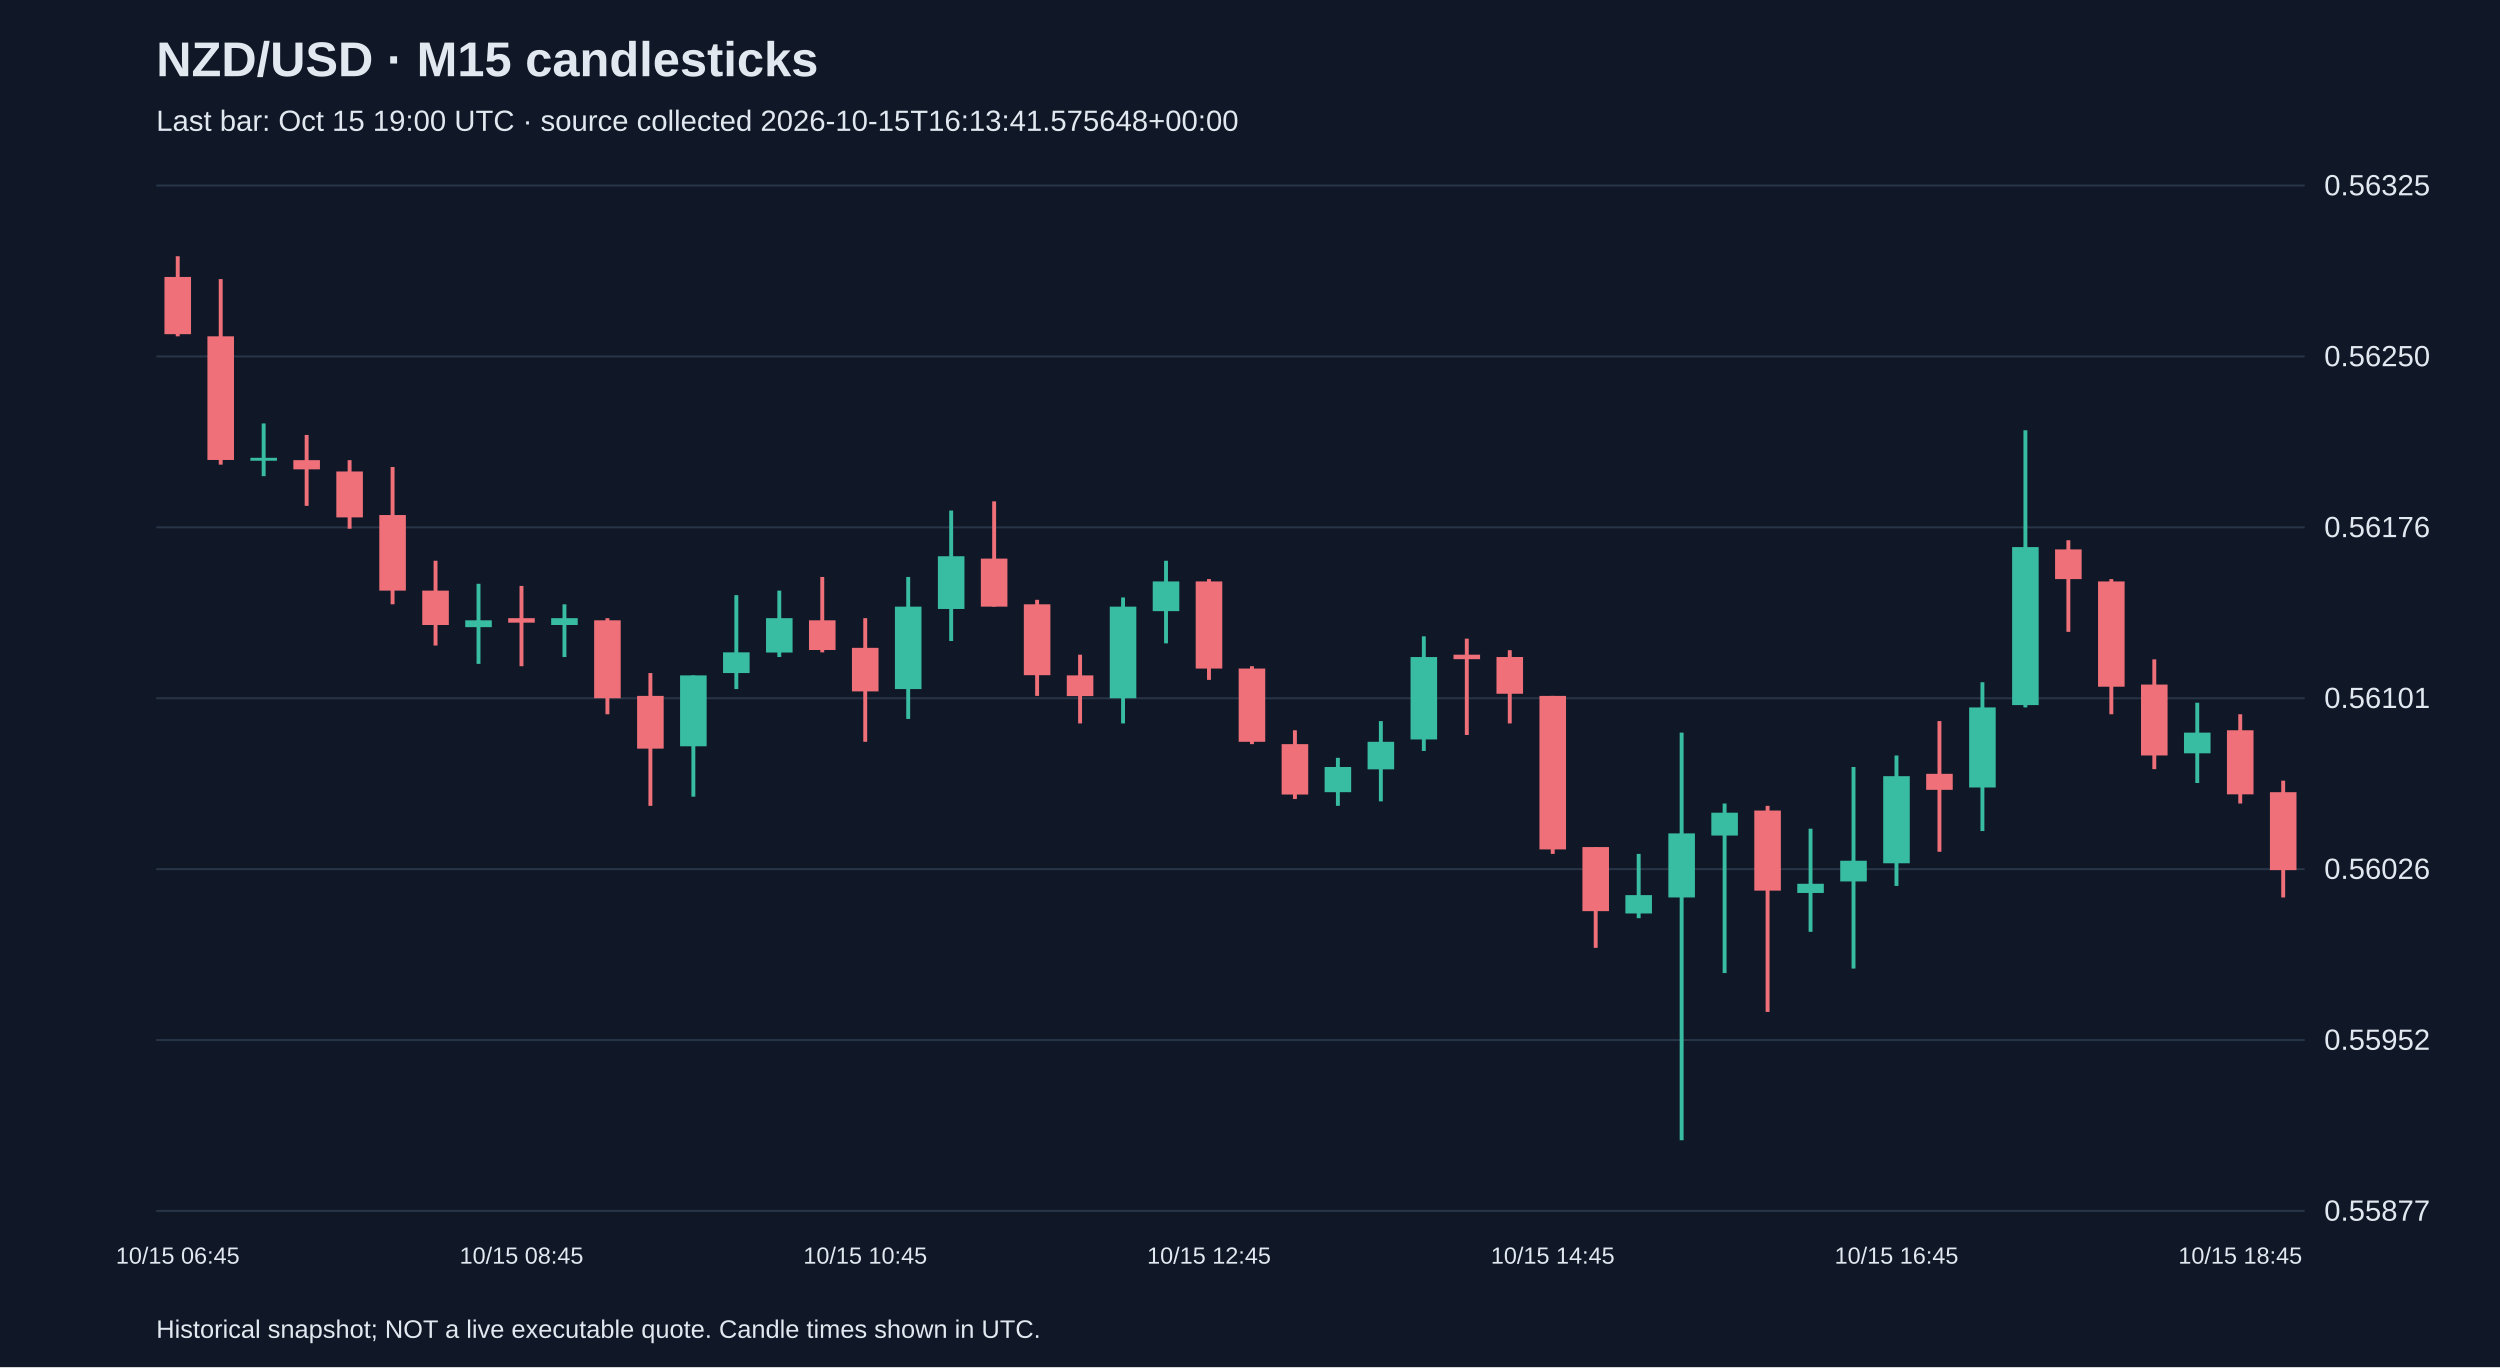
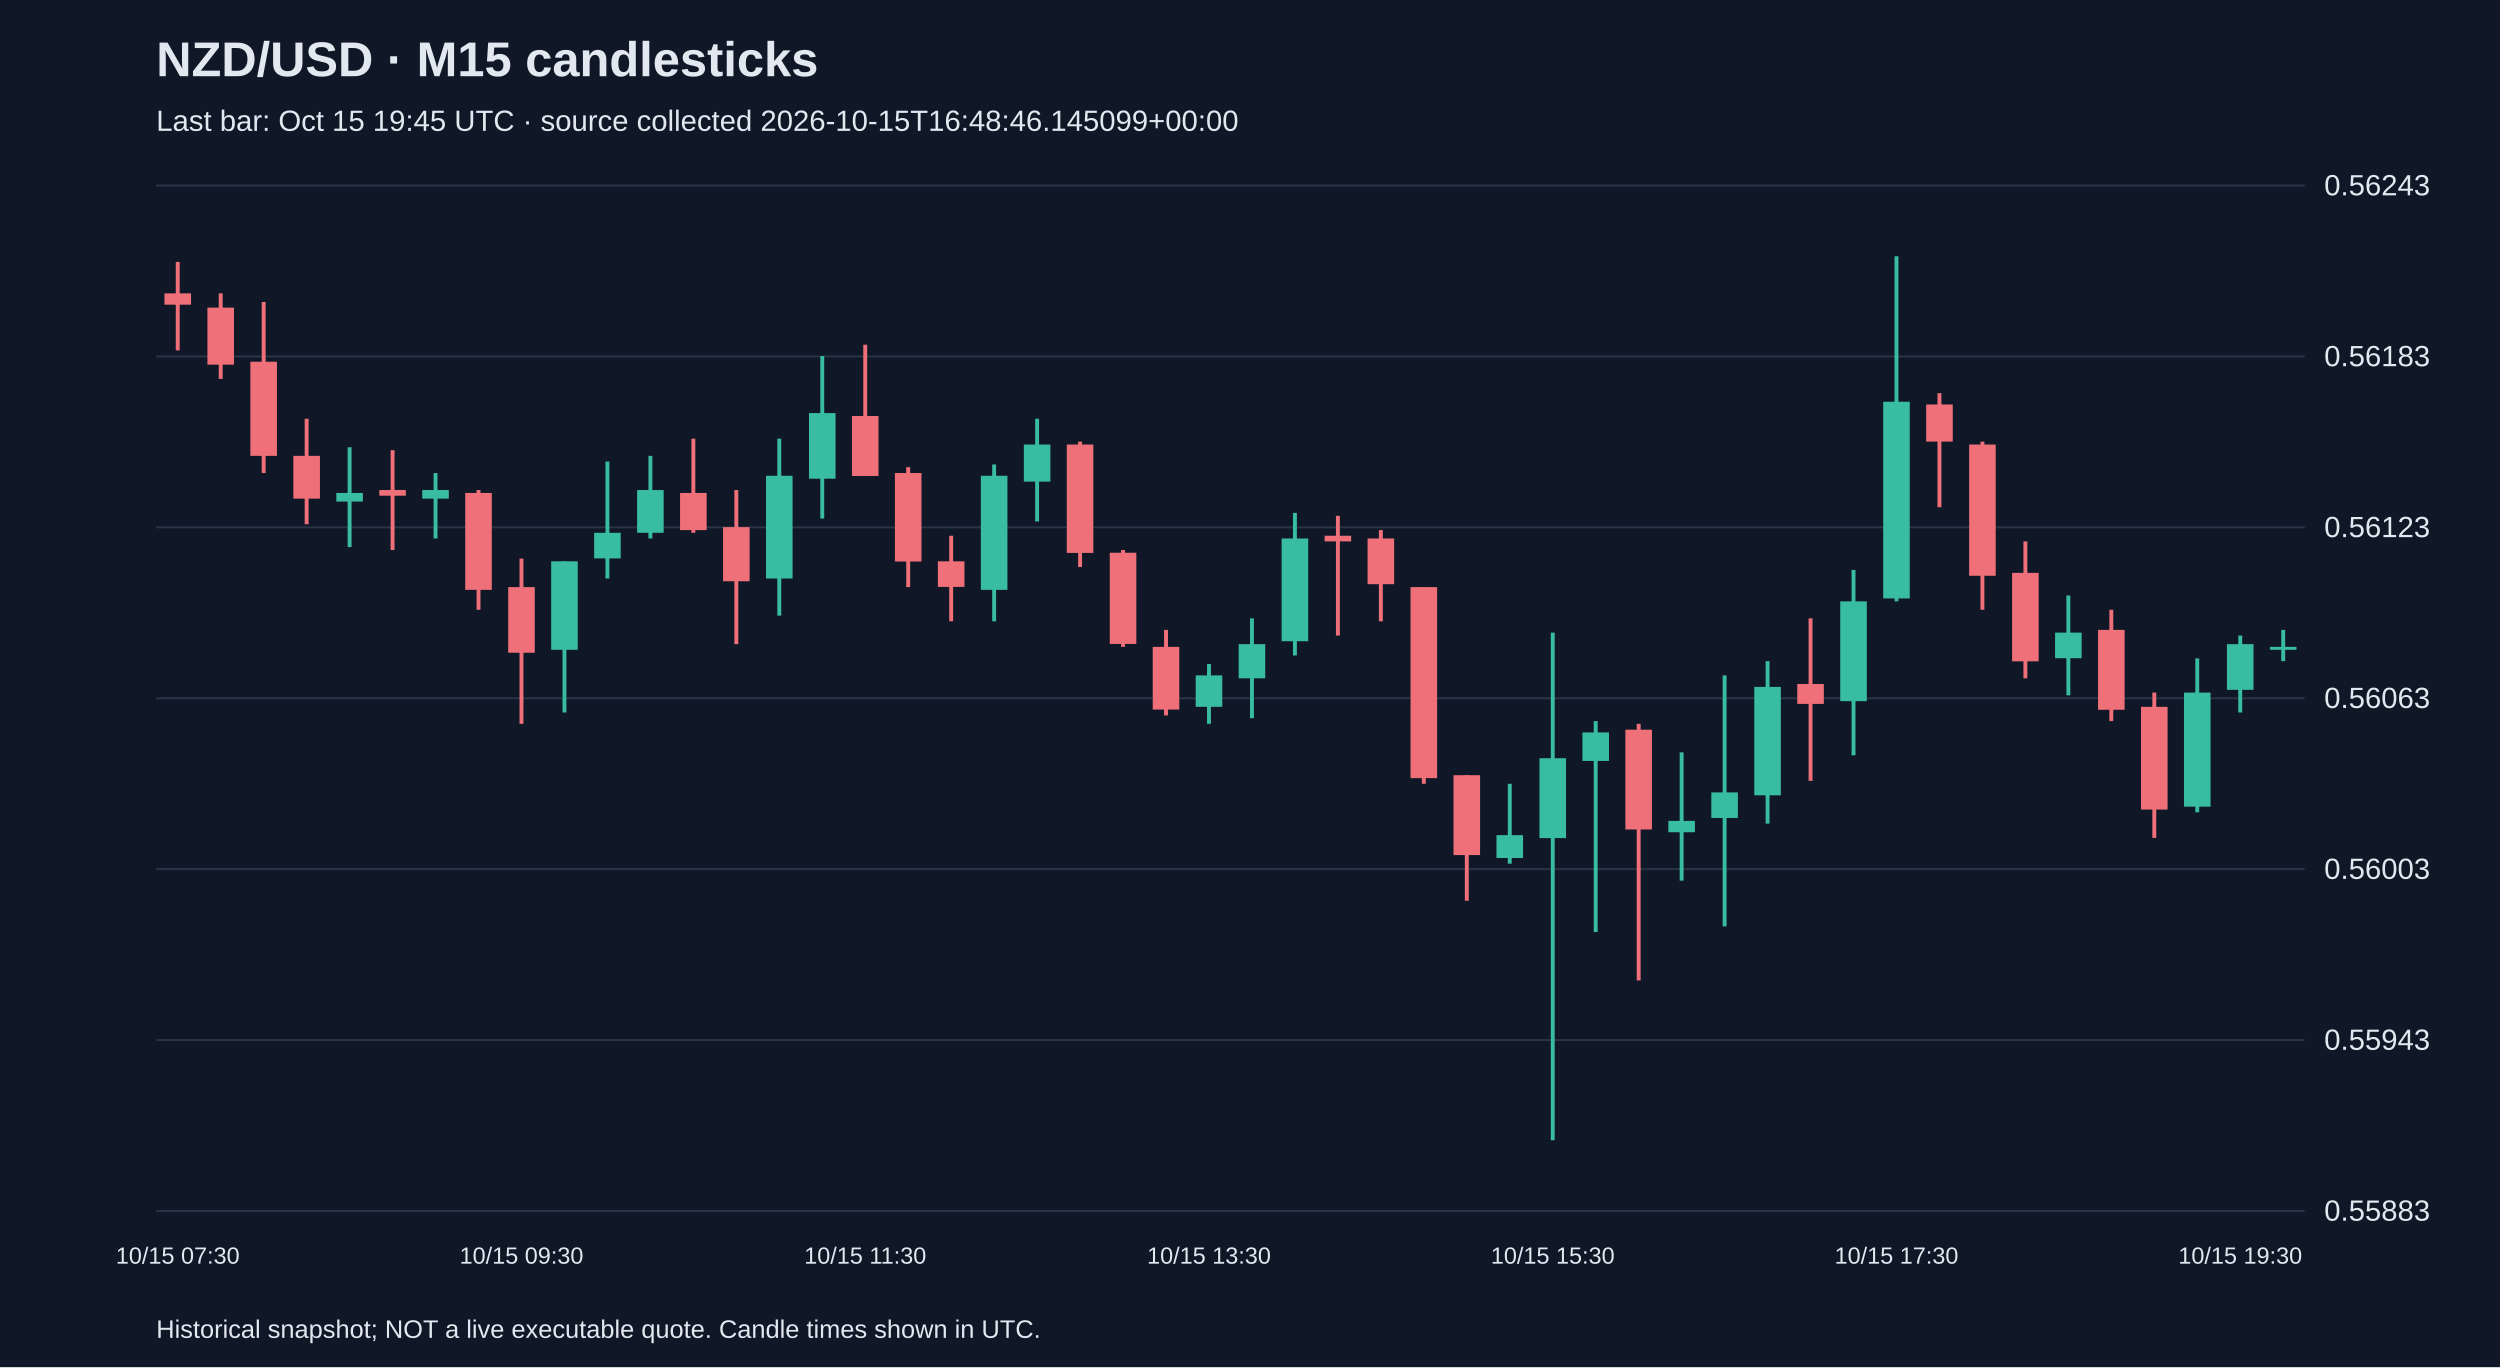
<svg xmlns="http://www.w3.org/2000/svg" viewBox="0 0 1280 700">
  <rect width="100%" height="100%" fill="#101827" />
  <style>text{font-family:Arial,sans-serif;fill:#e2e8f0}</style>
  <text x="80" y="39" font-size="25" font-weight="bold">NZD/USD · M15 candlesticks</text>
-   <text x="80" y="67" font-size="15" fill="#a6b1c5">Last bar: Oct 15 19:00 UTC · source collected 2026-10-15T16:13:41.575648+00:00</text>
+   <text x="80" y="67" font-size="15" fill="#a6b1c5">Last bar: Oct 15 19:45 UTC · source collected 2026-10-15T16:48:46.145099+00:00</text>
  <line x1="80" y1="620.0" x2="1180" y2="620.0" stroke="#283548" />
-   <text x="1190" y="625.0" font-size="15">0.55877</text>
+   <text x="1190" y="625.0" font-size="15">0.55883</text>
  <line x1="80" y1="532.5" x2="1180" y2="532.5" stroke="#283548" />
-   <text x="1190" y="537.5" font-size="15">0.55952</text>
+   <text x="1190" y="537.5" font-size="15">0.55943</text>
  <line x1="80" y1="445.0" x2="1180" y2="445.0" stroke="#283548" />
-   <text x="1190" y="450.0" font-size="15">0.56026</text>
+   <text x="1190" y="450.0" font-size="15">0.56003</text>
  <line x1="80" y1="357.5" x2="1180" y2="357.5" stroke="#283548" />
-   <text x="1190" y="362.5" font-size="15">0.56101</text>
+   <text x="1190" y="362.5" font-size="15">0.56063</text>
  <line x1="80" y1="270.0" x2="1180" y2="270.0" stroke="#283548" />
-   <text x="1190" y="275.0" font-size="15">0.56176</text>
+   <text x="1190" y="275.0" font-size="15">0.56123</text>
  <line x1="80" y1="182.5" x2="1180" y2="182.5" stroke="#283548" />
-   <text x="1190" y="187.5" font-size="15">0.56250</text>
+   <text x="1190" y="187.5" font-size="15">0.56183</text>
  <line x1="80" y1="95.0" x2="1180" y2="95.0" stroke="#283548" />
-   <text x="1190" y="100.0" font-size="15">0.56325</text>
-   <line x1="91.0" y1="131.2" x2="91.0" y2="172.2" stroke="#f07079" stroke-width="2" />
-   <rect x="84.2" y="141.8" width="13.6" height="29.3" fill="#f07079" />
-   <text x="91.0" y="647" text-anchor="middle" font-size="12">10/15 06:45</text>
-   <line x1="113.0" y1="142.9" x2="113.0" y2="237.9" stroke="#f07079" stroke-width="2" />
-   <rect x="106.2" y="172.2" width="13.6" height="63.3" fill="#f07079" />
-   <line x1="135.0" y1="216.8" x2="135.0" y2="243.8" stroke="#38bca2" stroke-width="2" />
-   <rect x="128.2" y="234.4" width="13.6" height="1.5" fill="#38bca2" />
-   <line x1="157.0" y1="222.7" x2="157.0" y2="259.0" stroke="#f07079" stroke-width="2" />
-   <rect x="150.2" y="235.6" width="13.6" height="4.7" fill="#f07079" />
-   <line x1="179.0" y1="235.6" x2="179.0" y2="270.7" stroke="#f07079" stroke-width="2" />
-   <rect x="172.2" y="241.4" width="13.6" height="23.5" fill="#f07079" />
-   <line x1="201.0" y1="239.1" x2="201.0" y2="309.4" stroke="#f07079" stroke-width="2" />
-   <rect x="194.2" y="263.7" width="13.6" height="38.7" fill="#f07079" />
-   <line x1="223.0" y1="287.1" x2="223.0" y2="330.5" stroke="#f07079" stroke-width="2" />
-   <rect x="216.2" y="302.4" width="13.6" height="17.6" fill="#f07079" />
-   <line x1="245.0" y1="298.9" x2="245.0" y2="339.9" stroke="#38bca2" stroke-width="2" />
-   <rect x="238.2" y="317.6" width="13.6" height="3.5" fill="#38bca2" />
-   <line x1="267.0" y1="300.0" x2="267.0" y2="341.1" stroke="#f07079" stroke-width="2" />
-   <rect x="260.2" y="316.5" width="13.6" height="2.3" fill="#f07079" />
-   <text x="267.0" y="647" text-anchor="middle" font-size="12">10/15 08:45</text>
-   <line x1="289.0" y1="309.4" x2="289.0" y2="336.4" stroke="#38bca2" stroke-width="2" />
-   <rect x="282.2" y="316.5" width="13.6" height="3.5" fill="#38bca2" />
-   <line x1="311.0" y1="316.5" x2="311.0" y2="365.7" stroke="#f07079" stroke-width="2" />
-   <rect x="304.2" y="317.6" width="13.6" height="39.9" fill="#f07079" />
-   <line x1="333.0" y1="344.6" x2="333.0" y2="412.6" stroke="#f07079" stroke-width="2" />
-   <rect x="326.2" y="356.3" width="13.6" height="27.0" fill="#f07079" />
-   <line x1="355.0" y1="345.8" x2="355.0" y2="407.9" stroke="#38bca2" stroke-width="2" />
-   <rect x="348.2" y="345.8" width="13.6" height="36.3" fill="#38bca2" />
-   <line x1="377.0" y1="304.7" x2="377.0" y2="352.8" stroke="#38bca2" stroke-width="2" />
-   <rect x="370.2" y="334.0" width="13.6" height="10.6" fill="#38bca2" />
-   <line x1="399.0" y1="302.4" x2="399.0" y2="336.4" stroke="#38bca2" stroke-width="2" />
-   <rect x="392.2" y="316.5" width="13.6" height="17.6" fill="#38bca2" />
-   <line x1="421.0" y1="295.4" x2="421.0" y2="334.0" stroke="#f07079" stroke-width="2" />
-   <rect x="414.2" y="317.6" width="13.6" height="15.2" fill="#f07079" />
-   <line x1="443.0" y1="316.5" x2="443.0" y2="379.8" stroke="#f07079" stroke-width="2" />
-   <rect x="436.2" y="331.7" width="13.6" height="22.3" fill="#f07079" />
-   <text x="443.0" y="647" text-anchor="middle" font-size="12">10/15 10:45</text>
-   <line x1="465.0" y1="295.4" x2="465.0" y2="368.1" stroke="#38bca2" stroke-width="2" />
-   <rect x="458.2" y="310.6" width="13.6" height="42.2" fill="#38bca2" />
-   <line x1="487.0" y1="261.4" x2="487.0" y2="328.2" stroke="#38bca2" stroke-width="2" />
-   <rect x="480.2" y="284.8" width="13.6" height="27.0" fill="#38bca2" />
-   <line x1="509.0" y1="256.7" x2="509.0" y2="310.6" stroke="#f07079" stroke-width="2" />
-   <rect x="502.2" y="286.0" width="13.6" height="24.6" fill="#f07079" />
-   <line x1="531.0" y1="307.1" x2="531.0" y2="356.3" stroke="#f07079" stroke-width="2" />
-   <rect x="524.2" y="309.4" width="13.6" height="36.3" fill="#f07079" />
-   <line x1="553.0" y1="335.2" x2="553.0" y2="370.4" stroke="#f07079" stroke-width="2" />
-   <rect x="546.2" y="345.8" width="13.6" height="10.6" fill="#f07079" />
-   <line x1="575.0" y1="305.9" x2="575.0" y2="370.4" stroke="#38bca2" stroke-width="2" />
-   <rect x="568.2" y="310.6" width="13.6" height="46.9" fill="#38bca2" />
-   <line x1="597.0" y1="287.1" x2="597.0" y2="329.4" stroke="#38bca2" stroke-width="2" />
-   <rect x="590.2" y="297.7" width="13.6" height="15.2" fill="#38bca2" />
-   <line x1="619.0" y1="296.5" x2="619.0" y2="348.1" stroke="#f07079" stroke-width="2" />
-   <rect x="612.2" y="297.7" width="13.6" height="44.6" fill="#f07079" />
-   <text x="619.0" y="647" text-anchor="middle" font-size="12">10/15 12:45</text>
-   <line x1="641.0" y1="341.1" x2="641.0" y2="381.0" stroke="#f07079" stroke-width="2" />
-   <rect x="634.2" y="342.3" width="13.6" height="37.5" fill="#f07079" />
-   <line x1="663.0" y1="373.9" x2="663.0" y2="409.1" stroke="#f07079" stroke-width="2" />
-   <rect x="656.2" y="381.0" width="13.6" height="25.8" fill="#f07079" />
-   <line x1="685.0" y1="388.0" x2="685.0" y2="412.6" stroke="#38bca2" stroke-width="2" />
-   <rect x="678.2" y="392.7" width="13.6" height="12.9" fill="#38bca2" />
-   <line x1="707.0" y1="369.2" x2="707.0" y2="410.3" stroke="#38bca2" stroke-width="2" />
-   <rect x="700.2" y="379.8" width="13.6" height="14.1" fill="#38bca2" />
-   <line x1="729.0" y1="325.8" x2="729.0" y2="384.5" stroke="#38bca2" stroke-width="2" />
-   <rect x="722.2" y="336.4" width="13.6" height="42.2" fill="#38bca2" />
-   <line x1="751.0" y1="327.0" x2="751.0" y2="376.3" stroke="#f07079" stroke-width="2" />
-   <rect x="744.2" y="335.2" width="13.6" height="2.3" fill="#f07079" />
-   <line x1="773.0" y1="332.9" x2="773.0" y2="370.4" stroke="#f07079" stroke-width="2" />
-   <rect x="766.2" y="336.4" width="13.6" height="18.8" fill="#f07079" />
-   <line x1="795.0" y1="356.3" x2="795.0" y2="437.2" stroke="#f07079" stroke-width="2" />
-   <rect x="788.2" y="356.3" width="13.6" height="78.6" fill="#f07079" />
-   <text x="795.0" y="647" text-anchor="middle" font-size="12">10/15 14:45</text>
-   <line x1="817.0" y1="433.7" x2="817.0" y2="485.3" stroke="#f07079" stroke-width="2" />
-   <rect x="810.2" y="433.7" width="13.6" height="32.8" fill="#f07079" />
-   <line x1="839.0" y1="437.2" x2="839.0" y2="470.1" stroke="#38bca2" stroke-width="2" />
-   <rect x="832.2" y="458.3" width="13.6" height="9.4" fill="#38bca2" />
-   <line x1="861.0" y1="375.1" x2="861.0" y2="583.8" stroke="#38bca2" stroke-width="2" />
-   <rect x="854.2" y="426.7" width="13.6" height="32.8" fill="#38bca2" />
-   <line x1="883.0" y1="411.4" x2="883.0" y2="498.2" stroke="#38bca2" stroke-width="2" />
-   <rect x="876.2" y="416.1" width="13.6" height="11.7" fill="#38bca2" />
-   <line x1="905.0" y1="412.6" x2="905.0" y2="518.1" stroke="#f07079" stroke-width="2" />
-   <rect x="898.2" y="415.0" width="13.6" height="41.0" fill="#f07079" />
-   <line x1="927.0" y1="424.3" x2="927.0" y2="477.1" stroke="#38bca2" stroke-width="2" />
-   <rect x="920.2" y="452.5" width="13.6" height="4.7" fill="#38bca2" />
-   <line x1="949.0" y1="392.7" x2="949.0" y2="495.9" stroke="#38bca2" stroke-width="2" />
-   <rect x="942.2" y="440.7" width="13.6" height="10.6" fill="#38bca2" />
-   <line x1="971.0" y1="386.8" x2="971.0" y2="453.6" stroke="#38bca2" stroke-width="2" />
-   <rect x="964.2" y="397.4" width="13.6" height="44.6" fill="#38bca2" />
-   <text x="971.0" y="647" text-anchor="middle" font-size="12">10/15 16:45</text>
-   <line x1="993.0" y1="369.2" x2="993.0" y2="436.1" stroke="#f07079" stroke-width="2" />
-   <rect x="986.2" y="396.2" width="13.6" height="8.2" fill="#f07079" />
-   <line x1="1015.0" y1="349.3" x2="1015.0" y2="425.5" stroke="#38bca2" stroke-width="2" />
-   <rect x="1008.2" y="362.2" width="13.6" height="41.0" fill="#38bca2" />
-   <line x1="1037.0" y1="220.3" x2="1037.0" y2="362.2" stroke="#38bca2" stroke-width="2" />
-   <rect x="1030.2" y="280.1" width="13.6" height="80.9" fill="#38bca2" />
-   <line x1="1059.0" y1="276.6" x2="1059.0" y2="323.5" stroke="#f07079" stroke-width="2" />
-   <rect x="1052.2" y="281.3" width="13.6" height="15.2" fill="#f07079" />
-   <line x1="1081.0" y1="296.5" x2="1081.0" y2="365.7" stroke="#f07079" stroke-width="2" />
-   <rect x="1074.2" y="297.7" width="13.6" height="53.9" fill="#f07079" />
-   <line x1="1103.0" y1="337.6" x2="1103.0" y2="393.8" stroke="#f07079" stroke-width="2" />
-   <rect x="1096.2" y="350.5" width="13.6" height="36.3" fill="#f07079" />
-   <line x1="1125.0" y1="359.8" x2="1125.0" y2="400.9" stroke="#38bca2" stroke-width="2" />
-   <rect x="1118.2" y="375.1" width="13.6" height="10.6" fill="#38bca2" />
-   <line x1="1147.0" y1="365.7" x2="1147.0" y2="411.4" stroke="#f07079" stroke-width="2" />
-   <rect x="1140.2" y="373.9" width="13.6" height="32.8" fill="#f07079" />
-   <text x="1147.0" y="647" text-anchor="middle" font-size="12">10/15 18:45</text>
-   <line x1="1169.0" y1="399.7" x2="1169.0" y2="459.5" stroke="#f07079" stroke-width="2" />
-   <rect x="1162.2" y="405.6" width="13.6" height="39.9" fill="#f07079" />
+   <text x="1190" y="100.0" font-size="15">0.56243</text>
+   <line x1="91.0" y1="134.1" x2="91.0" y2="179.4" stroke="#f07079" stroke-width="2" />
+   <rect x="84.2" y="150.2" width="13.6" height="5.8" fill="#f07079" />
+   <text x="91.0" y="647" text-anchor="middle" font-size="12">10/15 07:30</text>
+   <line x1="113.0" y1="150.2" x2="113.0" y2="194.0" stroke="#f07079" stroke-width="2" />
+   <rect x="106.2" y="157.5" width="13.6" height="29.2" fill="#f07079" />
+   <line x1="135.0" y1="154.6" x2="135.0" y2="242.2" stroke="#f07079" stroke-width="2" />
+   <rect x="128.2" y="185.2" width="13.6" height="48.2" fill="#f07079" />
+   <line x1="157.0" y1="214.4" x2="157.0" y2="268.4" stroke="#f07079" stroke-width="2" />
+   <rect x="150.2" y="233.4" width="13.6" height="21.9" fill="#f07079" />
+   <line x1="179.0" y1="229.0" x2="179.0" y2="280.1" stroke="#38bca2" stroke-width="2" />
+   <rect x="172.2" y="252.4" width="13.6" height="4.4" fill="#38bca2" />
+   <line x1="201.0" y1="230.5" x2="201.0" y2="281.6" stroke="#f07079" stroke-width="2" />
+   <rect x="194.2" y="250.9" width="13.6" height="2.9" fill="#f07079" />
+   <line x1="223.0" y1="242.2" x2="223.0" y2="275.7" stroke="#38bca2" stroke-width="2" />
+   <rect x="216.2" y="250.9" width="13.6" height="4.4" fill="#38bca2" />
+   <line x1="245.0" y1="250.9" x2="245.0" y2="312.2" stroke="#f07079" stroke-width="2" />
+   <rect x="238.2" y="252.4" width="13.6" height="49.6" fill="#f07079" />
+   <line x1="267.0" y1="286.0" x2="267.0" y2="370.6" stroke="#f07079" stroke-width="2" />
+   <rect x="260.2" y="300.6" width="13.6" height="33.6" fill="#f07079" />
+   <text x="267.0" y="647" text-anchor="middle" font-size="12">10/15 09:30</text>
+   <line x1="289.0" y1="287.4" x2="289.0" y2="364.8" stroke="#38bca2" stroke-width="2" />
+   <rect x="282.2" y="287.4" width="13.6" height="45.3" fill="#38bca2" />
+   <line x1="311.0" y1="236.3" x2="311.0" y2="296.2" stroke="#38bca2" stroke-width="2" />
+   <rect x="304.2" y="272.8" width="13.6" height="13.1" fill="#38bca2" />
+   <line x1="333.0" y1="233.4" x2="333.0" y2="275.7" stroke="#38bca2" stroke-width="2" />
+   <rect x="326.2" y="250.9" width="13.6" height="21.9" fill="#38bca2" />
+   <line x1="355.0" y1="224.6" x2="355.0" y2="272.8" stroke="#f07079" stroke-width="2" />
+   <rect x="348.2" y="252.4" width="13.6" height="19.0" fill="#f07079" />
+   <line x1="377.0" y1="250.9" x2="377.0" y2="329.8" stroke="#f07079" stroke-width="2" />
+   <rect x="370.2" y="269.9" width="13.6" height="27.7" fill="#f07079" />
+   <line x1="399.0" y1="224.6" x2="399.0" y2="315.2" stroke="#38bca2" stroke-width="2" />
+   <rect x="392.2" y="243.6" width="13.6" height="52.6" fill="#38bca2" />
+   <line x1="421.0" y1="182.3" x2="421.0" y2="265.5" stroke="#38bca2" stroke-width="2" />
+   <rect x="414.2" y="211.5" width="13.6" height="33.6" fill="#38bca2" />
+   <line x1="443.0" y1="176.5" x2="443.0" y2="243.6" stroke="#f07079" stroke-width="2" />
+   <rect x="436.2" y="213.0" width="13.6" height="30.7" fill="#f07079" />
+   <text x="443.0" y="647" text-anchor="middle" font-size="12">10/15 11:30</text>
+   <line x1="465.0" y1="239.2" x2="465.0" y2="300.6" stroke="#f07079" stroke-width="2" />
+   <rect x="458.2" y="242.2" width="13.6" height="45.3" fill="#f07079" />
+   <line x1="487.0" y1="274.3" x2="487.0" y2="318.1" stroke="#f07079" stroke-width="2" />
+   <rect x="480.2" y="287.4" width="13.6" height="13.1" fill="#f07079" />
+   <line x1="509.0" y1="237.8" x2="509.0" y2="318.1" stroke="#38bca2" stroke-width="2" />
+   <rect x="502.2" y="243.6" width="13.6" height="58.4" fill="#38bca2" />
+   <line x1="531.0" y1="214.4" x2="531.0" y2="267.0" stroke="#38bca2" stroke-width="2" />
+   <rect x="524.2" y="227.6" width="13.6" height="19.0" fill="#38bca2" />
+   <line x1="553.0" y1="226.1" x2="553.0" y2="290.3" stroke="#f07079" stroke-width="2" />
+   <rect x="546.2" y="227.6" width="13.6" height="55.5" fill="#f07079" />
+   <line x1="575.0" y1="281.6" x2="575.0" y2="331.2" stroke="#f07079" stroke-width="2" />
+   <rect x="568.2" y="283.0" width="13.6" height="46.7" fill="#f07079" />
+   <line x1="597.0" y1="322.5" x2="597.0" y2="366.3" stroke="#f07079" stroke-width="2" />
+   <rect x="590.2" y="331.2" width="13.6" height="32.1" fill="#f07079" />
+   <line x1="619.0" y1="340.0" x2="619.0" y2="370.6" stroke="#38bca2" stroke-width="2" />
+   <rect x="612.2" y="345.8" width="13.6" height="16.1" fill="#38bca2" />
+   <text x="619.0" y="647" text-anchor="middle" font-size="12">10/15 13:30</text>
+   <line x1="641.0" y1="316.6" x2="641.0" y2="367.7" stroke="#38bca2" stroke-width="2" />
+   <rect x="634.2" y="329.8" width="13.6" height="17.5" fill="#38bca2" />
+   <line x1="663.0" y1="262.6" x2="663.0" y2="335.6" stroke="#38bca2" stroke-width="2" />
+   <rect x="656.2" y="275.7" width="13.6" height="52.6" fill="#38bca2" />
+   <line x1="685.0" y1="264.1" x2="685.0" y2="325.4" stroke="#f07079" stroke-width="2" />
+   <rect x="678.2" y="274.3" width="13.6" height="2.9" fill="#f07079" />
+   <line x1="707.0" y1="271.4" x2="707.0" y2="318.1" stroke="#f07079" stroke-width="2" />
+   <rect x="700.2" y="275.7" width="13.6" height="23.4" fill="#f07079" />
+   <line x1="729.0" y1="300.6" x2="729.0" y2="401.3" stroke="#f07079" stroke-width="2" />
+   <rect x="722.2" y="300.6" width="13.6" height="97.8" fill="#f07079" />
+   <line x1="751.0" y1="396.9" x2="751.0" y2="461.2" stroke="#f07079" stroke-width="2" />
+   <rect x="744.2" y="396.9" width="13.6" height="40.9" fill="#f07079" />
+   <line x1="773.0" y1="401.3" x2="773.0" y2="442.2" stroke="#38bca2" stroke-width="2" />
+   <rect x="766.2" y="427.6" width="13.6" height="11.7" fill="#38bca2" />
+   <line x1="795.0" y1="323.9" x2="795.0" y2="583.8" stroke="#38bca2" stroke-width="2" />
+   <rect x="788.2" y="388.2" width="13.6" height="40.9" fill="#38bca2" />
+   <text x="795.0" y="647" text-anchor="middle" font-size="12">10/15 15:30</text>
+   <line x1="817.0" y1="369.2" x2="817.0" y2="477.2" stroke="#38bca2" stroke-width="2" />
+   <rect x="810.2" y="375.0" width="13.6" height="14.6" fill="#38bca2" />
+   <line x1="839.0" y1="370.6" x2="839.0" y2="502.0" stroke="#f07079" stroke-width="2" />
+   <rect x="832.2" y="373.6" width="13.6" height="51.1" fill="#f07079" />
+   <line x1="861.0" y1="385.2" x2="861.0" y2="450.9" stroke="#38bca2" stroke-width="2" />
+   <rect x="854.2" y="420.3" width="13.6" height="5.8" fill="#38bca2" />
+   <line x1="883.0" y1="345.8" x2="883.0" y2="474.3" stroke="#38bca2" stroke-width="2" />
+   <rect x="876.2" y="405.7" width="13.6" height="13.1" fill="#38bca2" />
+   <line x1="905.0" y1="338.5" x2="905.0" y2="421.7" stroke="#38bca2" stroke-width="2" />
+   <rect x="898.2" y="351.7" width="13.6" height="55.5" fill="#38bca2" />
+   <line x1="927.0" y1="316.6" x2="927.0" y2="399.8" stroke="#f07079" stroke-width="2" />
+   <rect x="920.2" y="350.2" width="13.6" height="10.2" fill="#f07079" />
+   <line x1="949.0" y1="291.8" x2="949.0" y2="386.7" stroke="#38bca2" stroke-width="2" />
+   <rect x="942.2" y="307.9" width="13.6" height="51.1" fill="#38bca2" />
+   <line x1="971.0" y1="131.2" x2="971.0" y2="307.9" stroke="#38bca2" stroke-width="2" />
+   <rect x="964.2" y="205.7" width="13.6" height="100.7" fill="#38bca2" />
+   <text x="971.0" y="647" text-anchor="middle" font-size="12">10/15 17:30</text>
+   <line x1="993.0" y1="201.3" x2="993.0" y2="259.7" stroke="#f07079" stroke-width="2" />
+   <rect x="986.2" y="207.1" width="13.6" height="19.0" fill="#f07079" />
+   <line x1="1015.0" y1="226.1" x2="1015.0" y2="312.2" stroke="#f07079" stroke-width="2" />
+   <rect x="1008.2" y="227.6" width="13.6" height="67.2" fill="#f07079" />
+   <line x1="1037.0" y1="277.2" x2="1037.0" y2="347.3" stroke="#f07079" stroke-width="2" />
+   <rect x="1030.2" y="293.3" width="13.6" height="45.3" fill="#f07079" />
+   <line x1="1059.0" y1="304.9" x2="1059.0" y2="356.0" stroke="#38bca2" stroke-width="2" />
+   <rect x="1052.2" y="323.9" width="13.6" height="13.1" fill="#38bca2" />
+   <line x1="1081.0" y1="312.2" x2="1081.0" y2="369.2" stroke="#f07079" stroke-width="2" />
+   <rect x="1074.2" y="322.5" width="13.6" height="40.9" fill="#f07079" />
+   <line x1="1103.0" y1="354.6" x2="1103.0" y2="429.0" stroke="#f07079" stroke-width="2" />
+   <rect x="1096.2" y="361.9" width="13.6" height="52.6" fill="#f07079" />
+   <line x1="1125.0" y1="337.1" x2="1125.0" y2="415.9" stroke="#38bca2" stroke-width="2" />
+   <rect x="1118.2" y="354.6" width="13.6" height="58.4" fill="#38bca2" />
+   <line x1="1147.0" y1="325.4" x2="1147.0" y2="364.8" stroke="#38bca2" stroke-width="2" />
+   <rect x="1140.2" y="329.8" width="13.6" height="23.4" fill="#38bca2" />
+   <text x="1147.0" y="647" text-anchor="middle" font-size="12">10/15 19:30</text>
+   <line x1="1169.0" y1="322.5" x2="1169.0" y2="338.5" stroke="#38bca2" stroke-width="2" />
+   <rect x="1162.2" y="331.2" width="13.6" height="1.5" fill="#38bca2" />
  <text x="80" y="685" font-size="13">Historical snapshot; NOT a live executable quote. Candle times shown in UTC.</text>
</svg>
